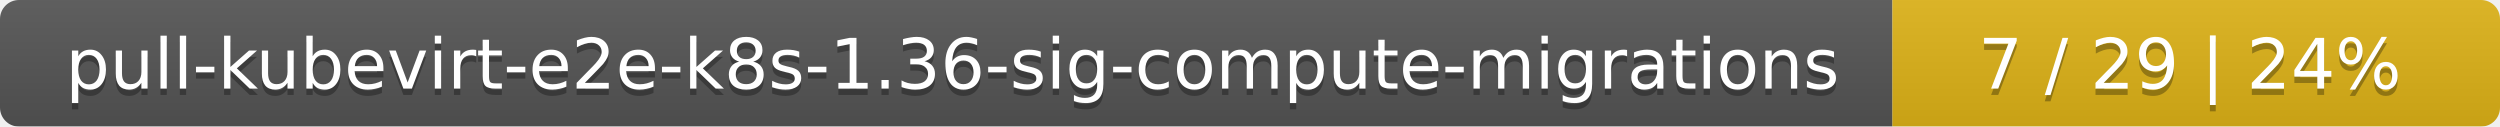
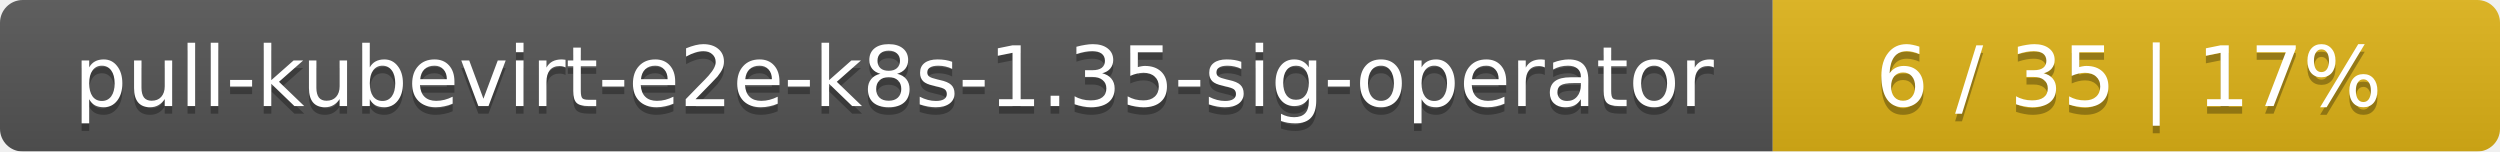
- <svg xmlns="http://www.w3.org/2000/svg" width="395" height="20">
+ <svg xmlns="http://www.w3.org/2000/svg" width="330" height="20">
  <linearGradient id="smooth" x2="0" y2="100%">
    <stop offset="0" stop-color="#bbb" stop-opacity=".1" />
    <stop offset="1" stop-opacity=".1" />
  </linearGradient>
  <mask id="round">
-     <rect width="395" height="20" rx="3" fill="#fff" />
+     <rect width="330" height="20" rx="3" fill="#fff" />
  </mask>
  <g mask="url(#round)">
-     <rect width="299" height="20" fill="#555" />
-     <rect x="299" width="96" height="20" fill="#dfb317" />
-     <rect width="395" height="20" fill="url(#smooth)" />
+     <rect width="234" height="20" fill="#555" />
+     <rect x="234" width="96" height="20" fill="#dfb317" />
+     <rect width="330" height="20" fill="url(#smooth)" />
  </g>
  <g fill="#fff" text-anchor="middle" font-family="DejaVu Sans,Verdana,Geneva,sans-serif" font-size="11">
-     <text x="150.5" y="15" fill="#010101" fill-opacity=".3">pull-kubevirt-e2e-k8s-1.36-sig-compute-migrations</text>
-     <text x="150.5" y="14">pull-kubevirt-e2e-k8s-1.36-sig-compute-migrations</text>
-     <text x="346" y="15" fill="#010101" fill-opacity=".3">7 / 29    |    24%</text>
-     <text x="346" y="14">7 / 29    |    24%</text>
+     <text x="118" y="15" fill="#010101" fill-opacity=".3">pull-kubevirt-e2e-k8s-1.35-sig-operator</text>
+     <text x="118" y="14">pull-kubevirt-e2e-k8s-1.35-sig-operator</text>
+     <text x="281" y="15" fill="#010101" fill-opacity=".3">6 / 35    |    17%</text>
+     <text x="281" y="14">6 / 35    |    17%</text>
  </g>
</svg>
